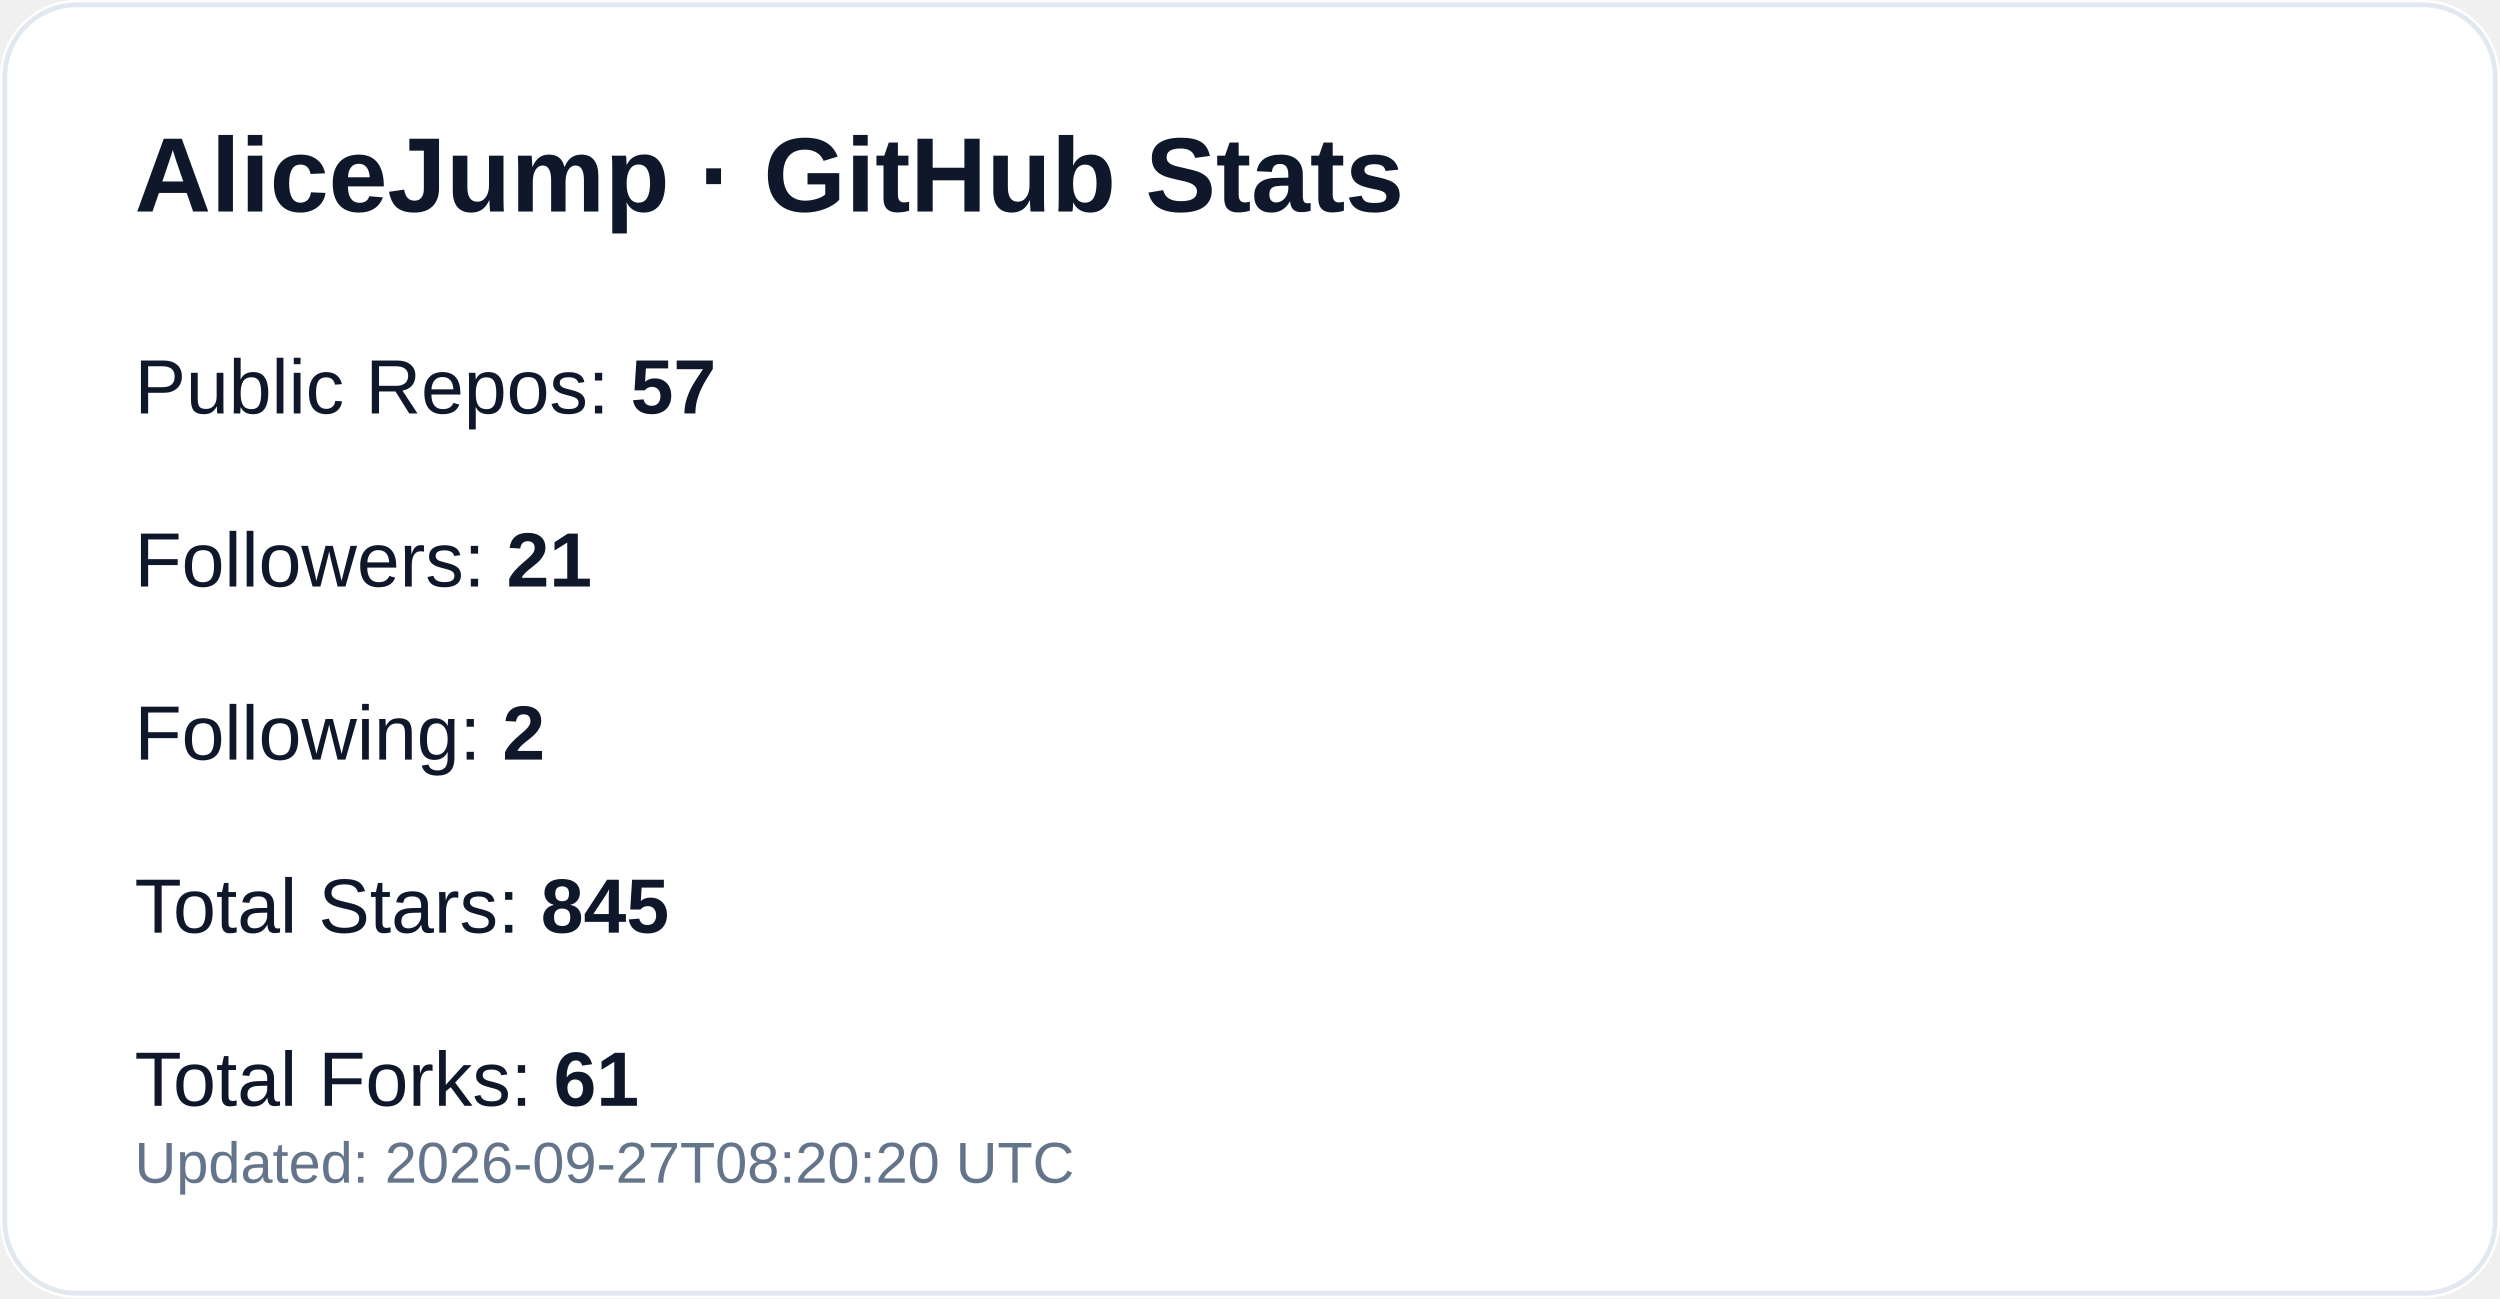
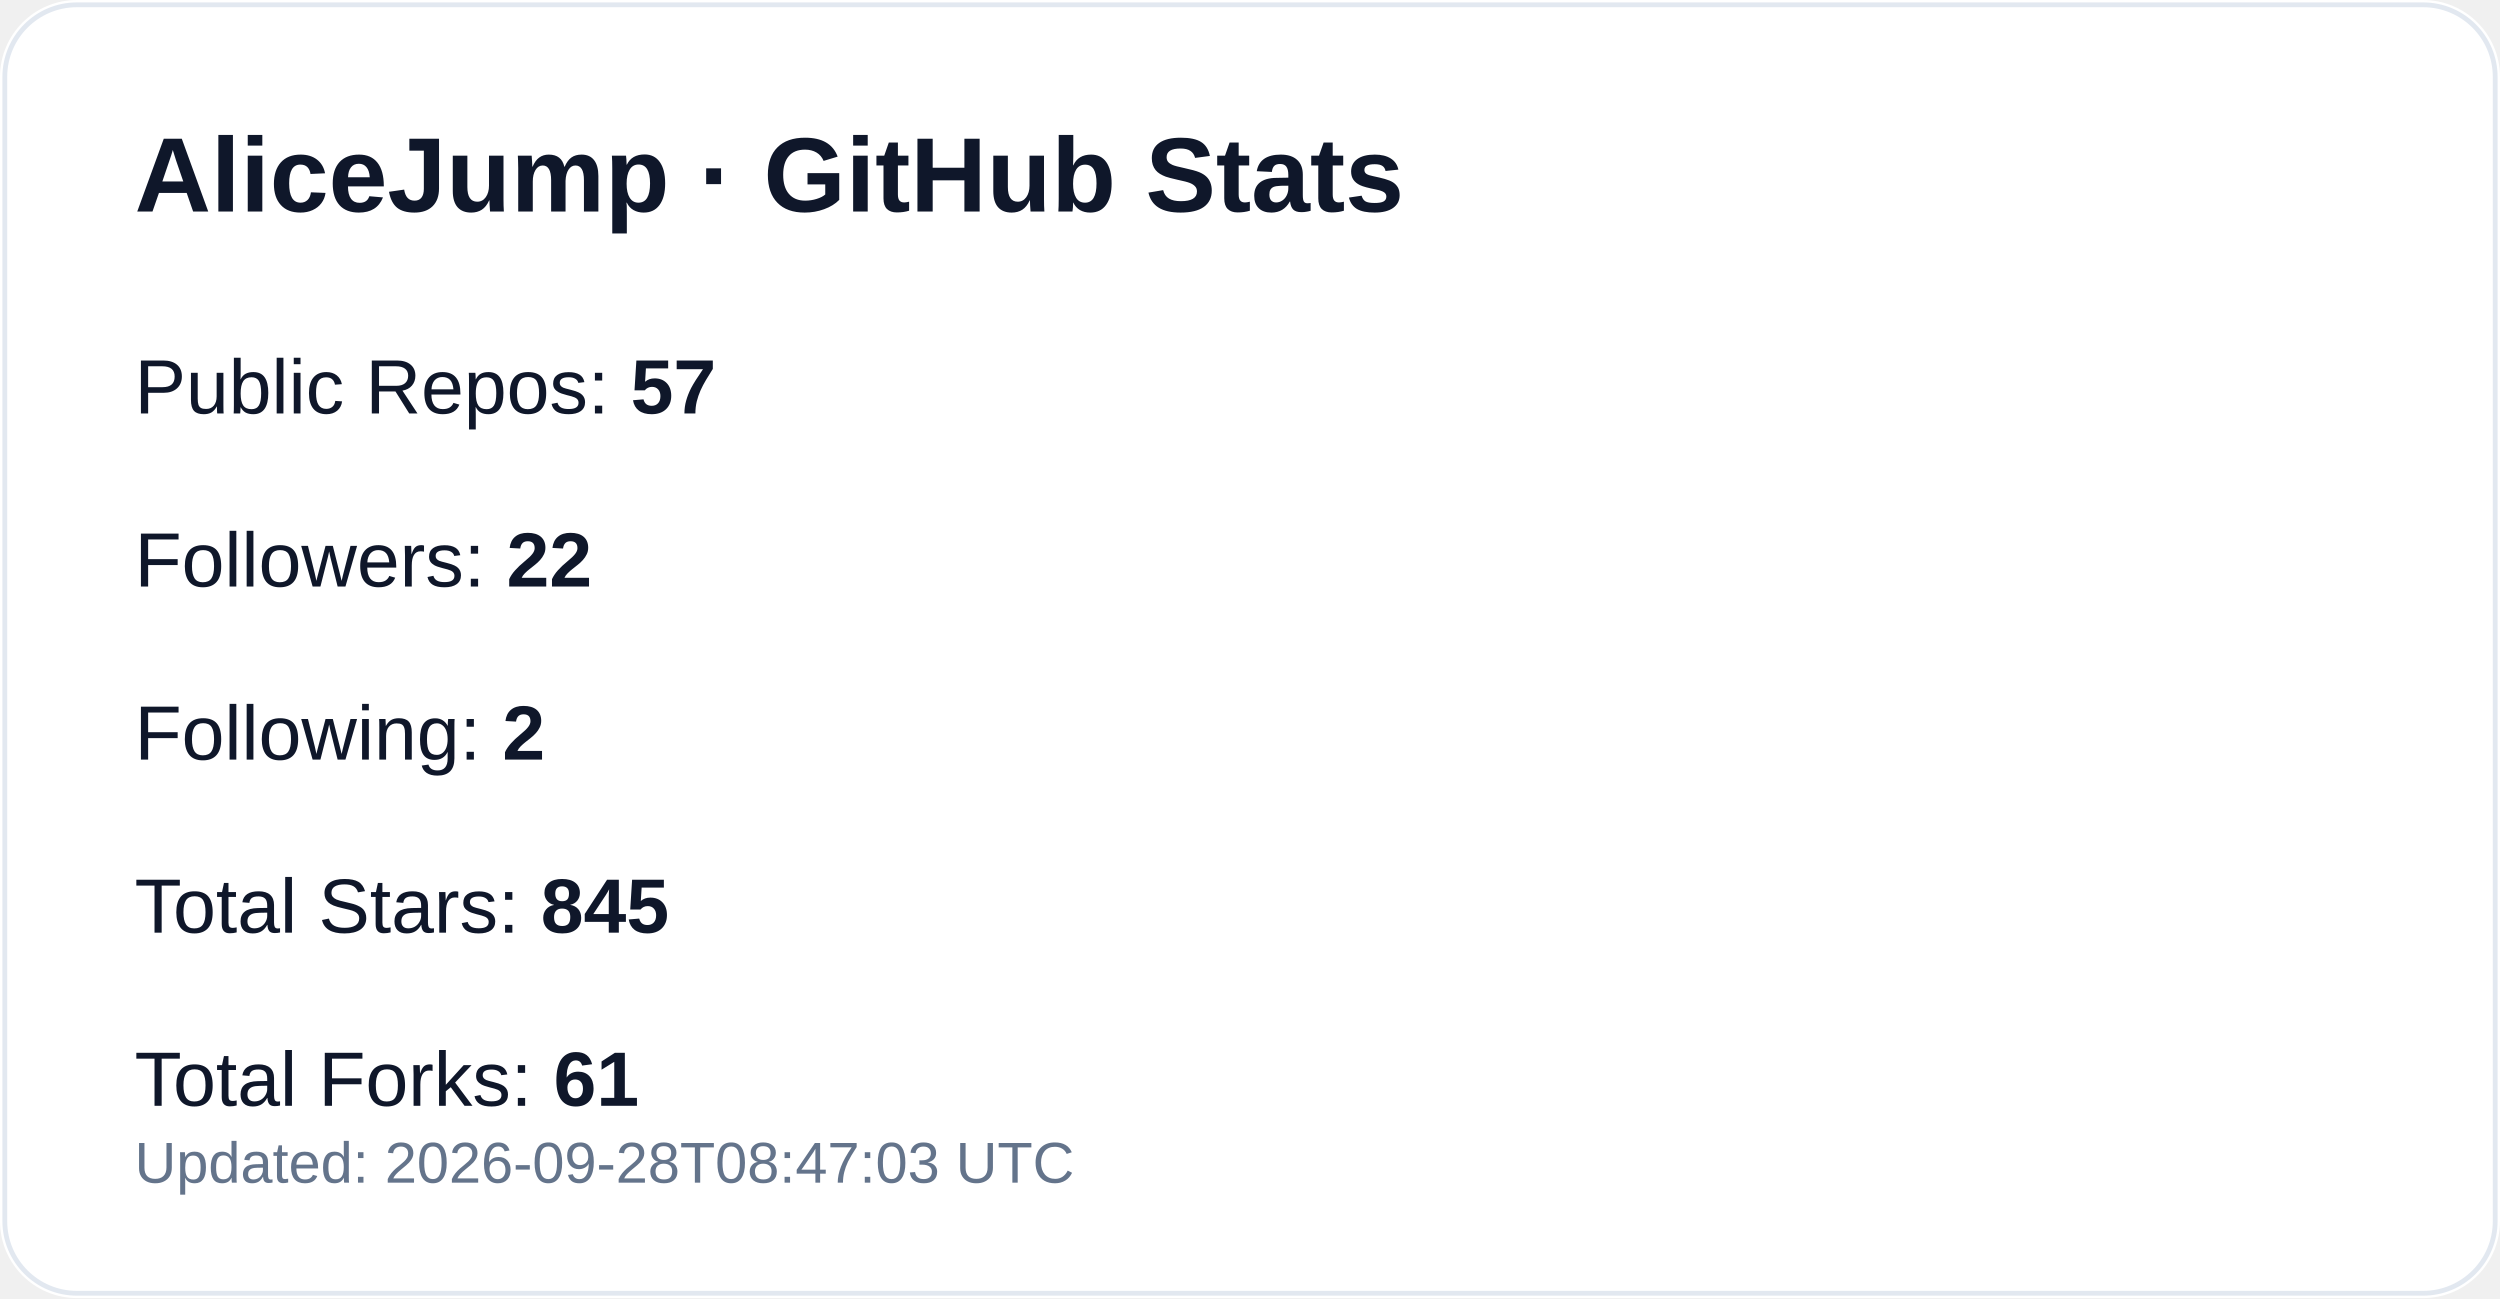
<svg xmlns="http://www.w3.org/2000/svg" width="520" height="270" viewBox="0 0 520 270" role="img" aria-label="GitHub profile stats for AliceJump">
  <rect width="520" height="270" rx="16" fill="#ffffff" />
  <rect x="1" y="1" width="518" height="268" rx="15" fill="none" stroke="#e2e8f0" />
  <text x="28" y="44" fill="#0f172a" font-size="22" font-weight="700" font-family="-apple-system,Segoe UI,Arial,sans-serif">AliceJump · GitHub Stats</text>
  <text x="28" y="86" fill="#0f172a" font-size="16" font-family="-apple-system,Segoe UI,Arial,sans-serif">Public Repos: <tspan font-weight="700">57</tspan>
  </text>
-   <text x="28" y="122" fill="#0f172a" font-size="16" font-family="-apple-system,Segoe UI,Arial,sans-serif">Followers: <tspan font-weight="700">21</tspan>
+   <text x="28" y="122" fill="#0f172a" font-size="16" font-family="-apple-system,Segoe UI,Arial,sans-serif">Followers: <tspan font-weight="700">22</tspan>
  </text>
  <text x="28" y="158" fill="#0f172a" font-size="16" font-family="-apple-system,Segoe UI,Arial,sans-serif">Following: <tspan font-weight="700">2</tspan>
  </text>
  <text x="28" y="194" fill="#0f172a" font-size="16" font-family="-apple-system,Segoe UI,Arial,sans-serif">Total Stars: <tspan font-weight="700">845</tspan>
  </text>
  <text x="28" y="230" fill="#0f172a" font-size="16" font-family="-apple-system,Segoe UI,Arial,sans-serif">Total Forks: <tspan font-weight="700">61</tspan>
  </text>
-   <text x="28" y="246" fill="#64748b" font-size="12" font-family="-apple-system,Segoe UI,Arial,sans-serif">Updated: 2026-09-27T08:20:20 UTC</text>
+   <text x="28" y="246" fill="#64748b" font-size="12" font-family="-apple-system,Segoe UI,Arial,sans-serif">Updated: 2026-09-28T08:47:03 UTC</text>
</svg>
